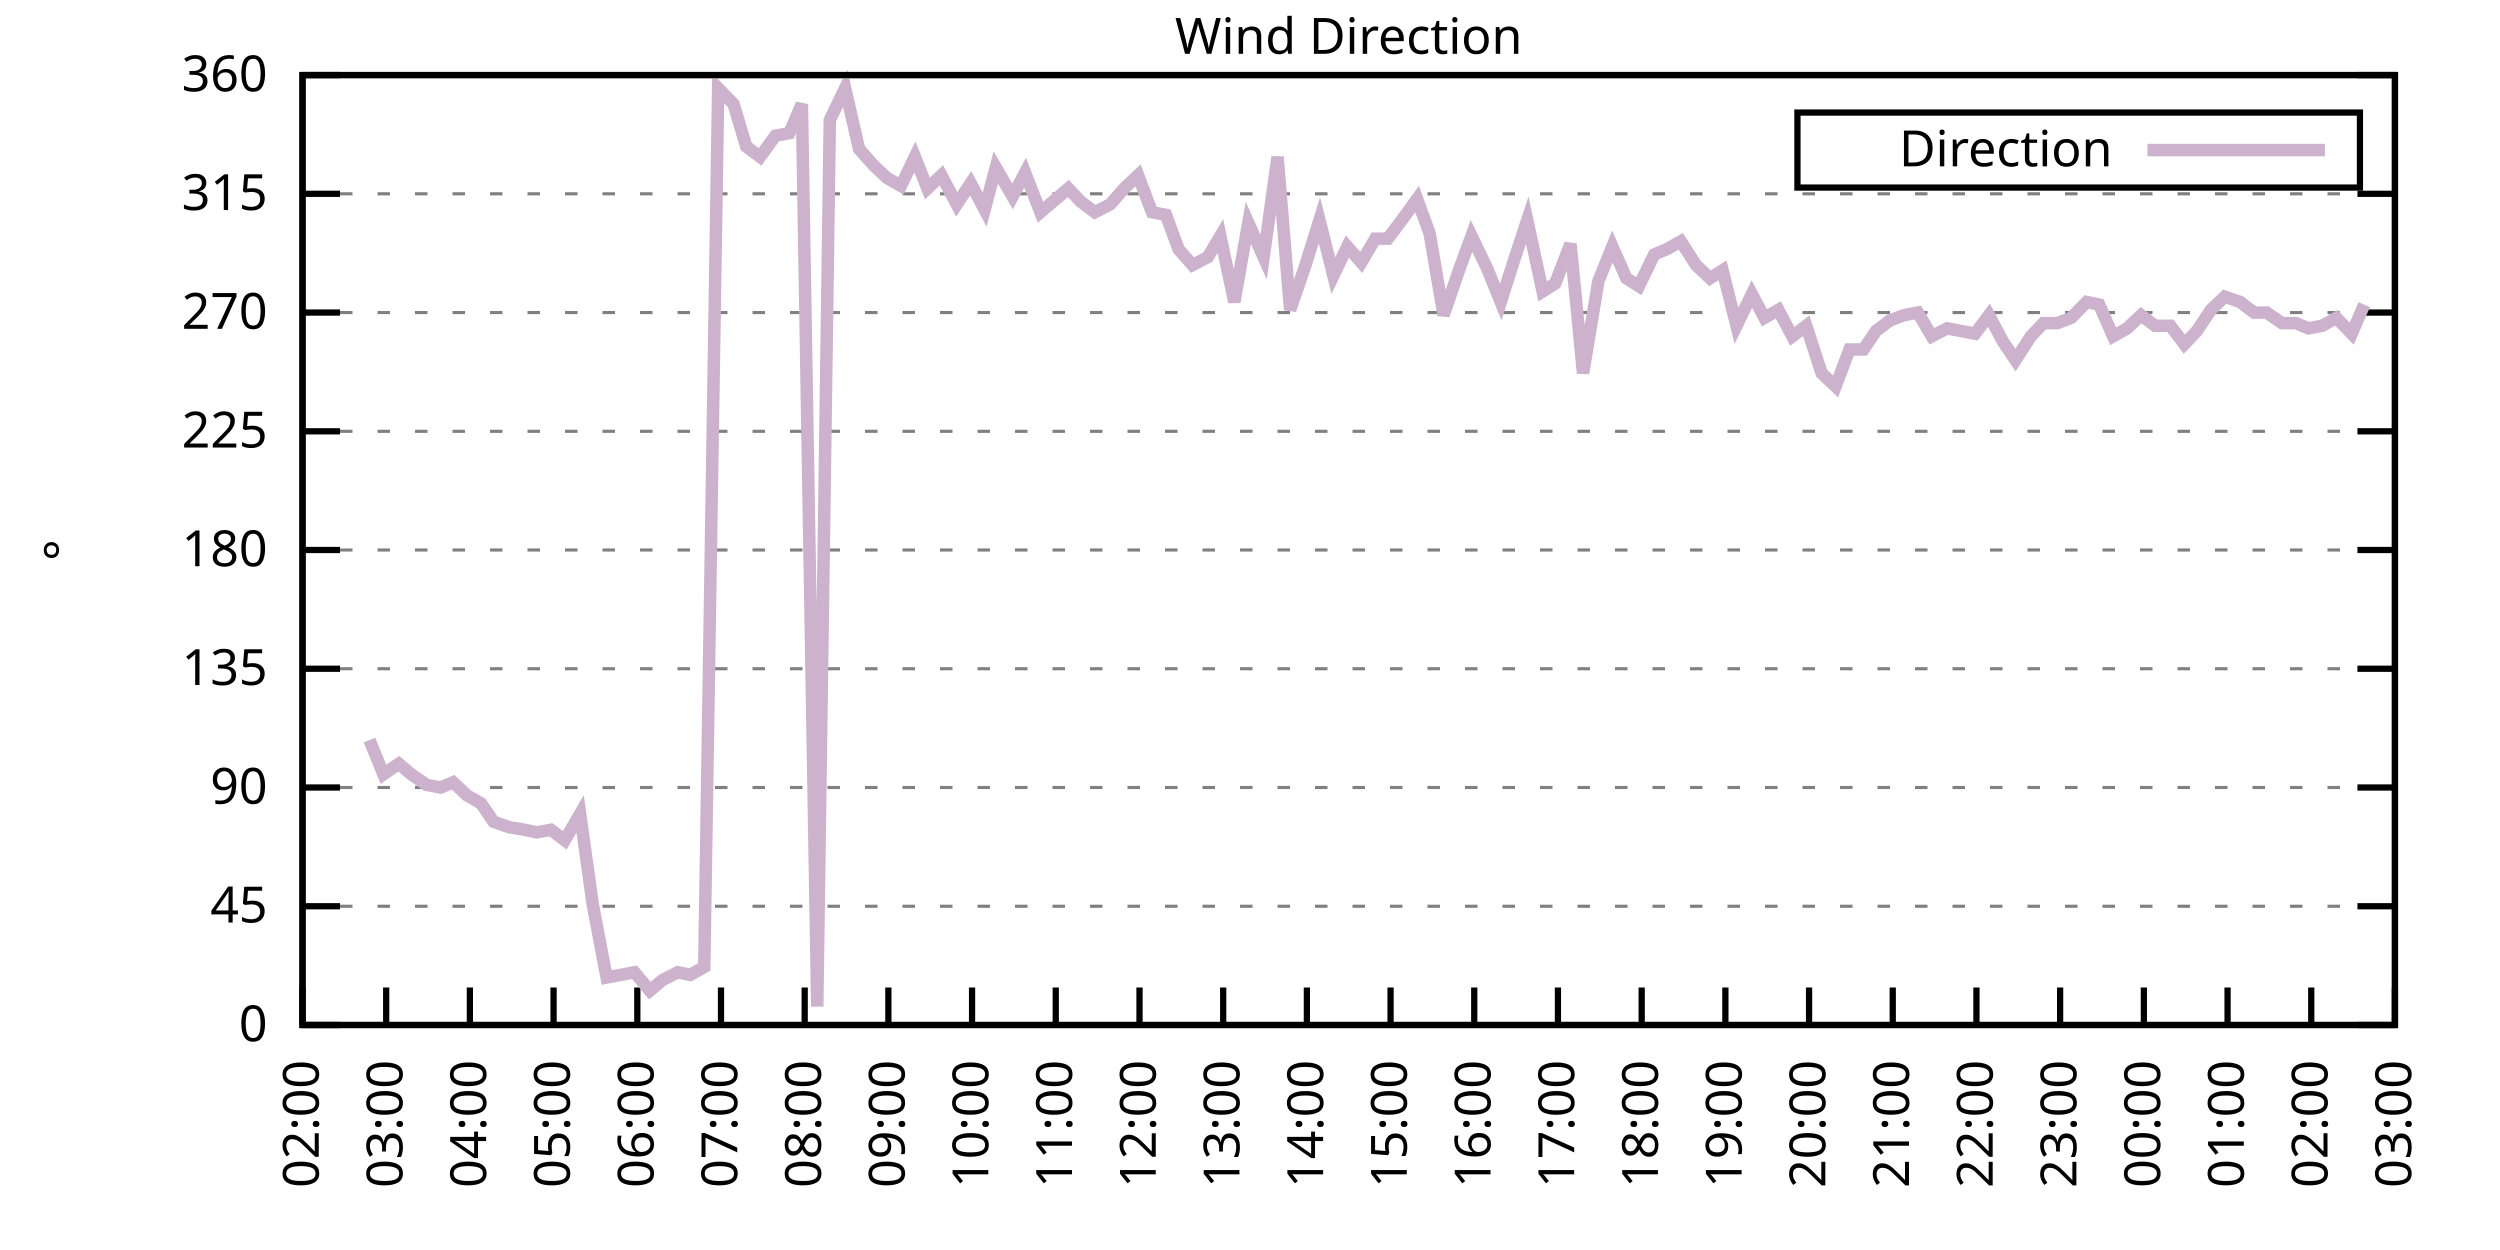
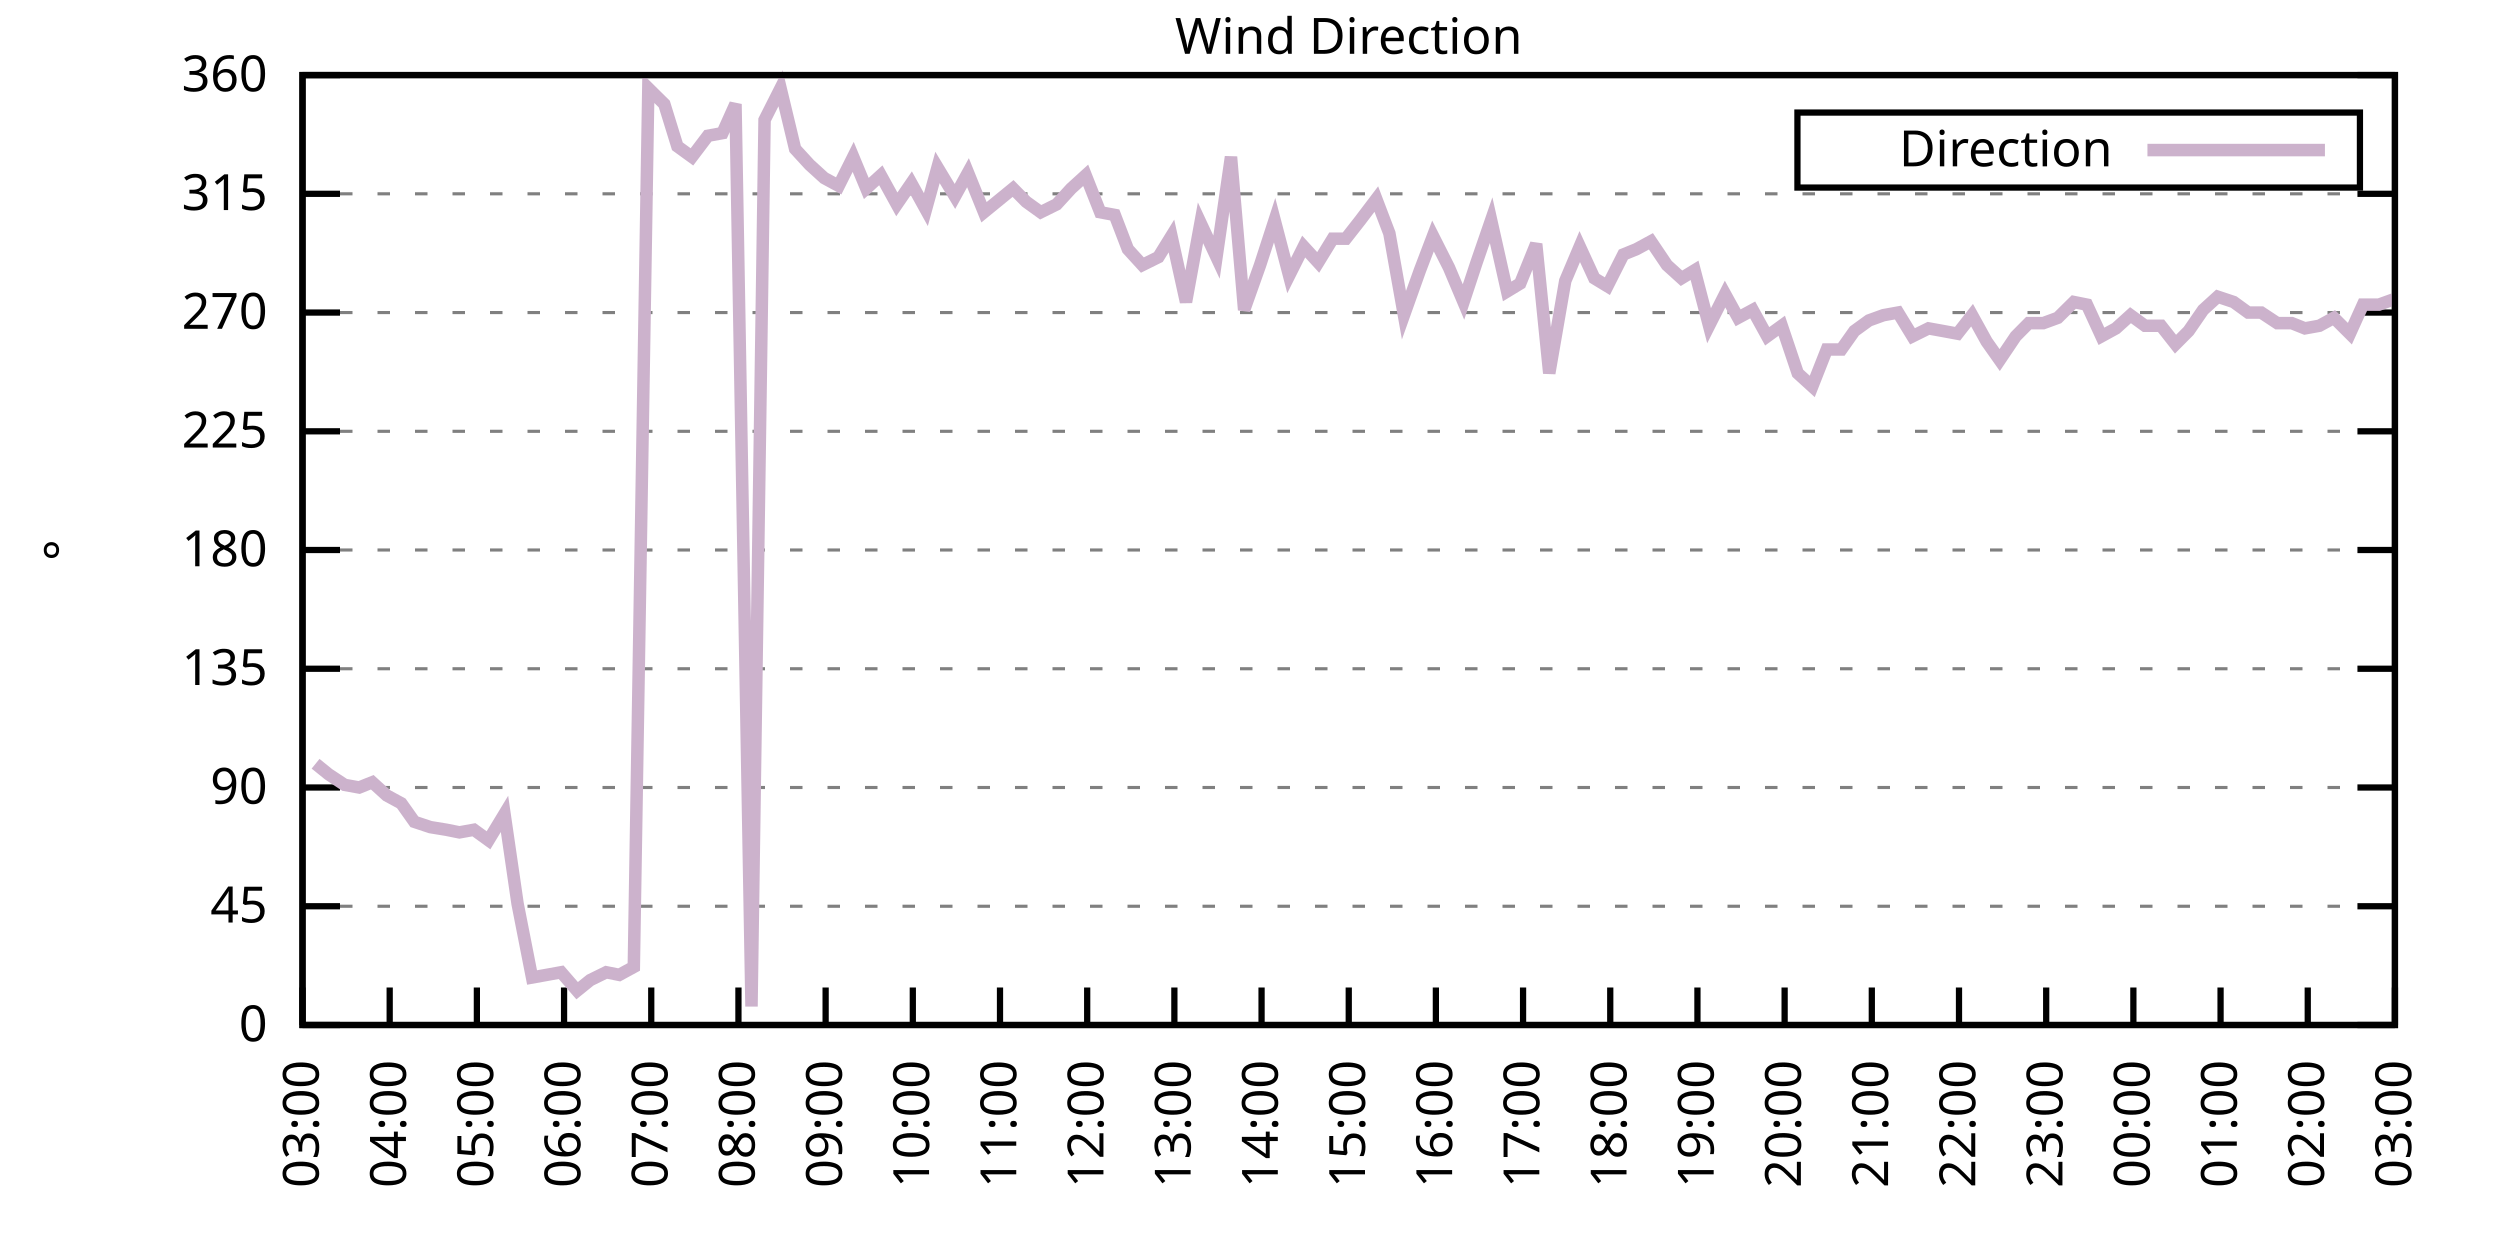
<svg xmlns="http://www.w3.org/2000/svg" xmlns:xlink="http://www.w3.org/1999/xlink" width="400" height="200" viewBox="0 0 400 200">
  <g id="gnuplot_canvas">
    <rect x="0" y="0" width="400" height="200" fill="none" />
    <defs>
      <circle id="gpDot" r="0.5" stroke-width="0.5" stroke="currentColor" />
      <path id="gpPt0" stroke-width="0.333" stroke="currentColor" d="M-1,0 h2 M0,-1 v2" />
      <path id="gpPt1" stroke-width="0.333" stroke="currentColor" d="M-1,-1 L1,1 M1,-1 L-1,1" />
      <path id="gpPt2" stroke-width="0.333" stroke="currentColor" d="M-1,0 L1,0 M0,-1 L0,1 M-1,-1 L1,1 M-1,1 L1,-1" />
      <rect id="gpPt3" stroke-width="0.333" stroke="currentColor" x="-1" y="-1" width="2" height="2" />
      <rect id="gpPt4" stroke-width="0.333" stroke="currentColor" fill="currentColor" x="-1" y="-1" width="2" height="2" />
      <circle id="gpPt5" stroke-width="0.333" stroke="currentColor" cx="0" cy="0" r="1" />
      <use xlink:href="#gpPt5" id="gpPt6" fill="currentColor" stroke="none" />
      <path id="gpPt7" stroke-width="0.333" stroke="currentColor" d="M0,-1.33 L-1.33,0.67 L1.33,0.67 z" />
      <use xlink:href="#gpPt7" id="gpPt8" fill="currentColor" stroke="none" />
      <use xlink:href="#gpPt7" id="gpPt9" stroke="currentColor" transform="rotate(180)" />
      <use xlink:href="#gpPt9" id="gpPt10" fill="currentColor" stroke="none" />
      <use xlink:href="#gpPt3" id="gpPt11" stroke="currentColor" transform="rotate(45)" />
      <use xlink:href="#gpPt11" id="gpPt12" fill="currentColor" stroke="none" />
      <path id="gpPt13" stroke-width="0.333" stroke="currentColor" d="M0,1.330 L1.265,0.411 L0.782,-1.067 L-0.782,-1.076 L-1.265,0.411 z" />
      <use xlink:href="#gpPt13" id="gpPt14" fill="currentColor" stroke="none" />
      <filter id="textbox" filterUnits="objectBoundingBox" x="0" y="0" height="1" width="1">
        <feFlood flood-color="white" flood-opacity="1" result="bgnd" />
        <feComposite in="SourceGraphic" in2="bgnd" operator="atop" />
      </filter>
      <filter id="greybox" filterUnits="objectBoundingBox" x="0" y="0" height="1" width="1">
        <feFlood flood-color="lightgrey" flood-opacity="1" result="grey" />
        <feComposite in="SourceGraphic" in2="grey" operator="atop" />
      </filter>
    </defs>
    <g fill="none" color="white" stroke="currentColor" stroke-width="1.00" stroke-linecap="butt" stroke-linejoin="miter">
</g>
    <g fill="none" color="black" stroke="currentColor" stroke-width="1.00" stroke-linecap="butt" stroke-linejoin="miter">
      <g stroke="none" shape-rendering="crispEdges">
        <polygon fill="rgb(255, 255, 255)" points="48.40,164.00 383.18,164.00 383.18,12.02 48.40,12.02 " />
      </g>
    </g>
    <g fill="none" color="black" stroke="currentColor" stroke-width="1.00" stroke-linecap="butt" stroke-linejoin="miter">
</g>
    <g fill="none" color="black" stroke="black" stroke-width="0.50" stroke-linecap="butt" stroke-linejoin="miter">
</g>
    <g fill="none" color="gray" stroke="currentColor" stroke-width="0.50" stroke-linecap="butt" stroke-linejoin="miter">
      <path stroke="gray" stroke-dasharray="2,4" class="gridline" d="M48.40,164.00 L383.19,164.00  " />
    </g>
    <g fill="none" color="gray" stroke="gray" stroke-width="1.00" stroke-linecap="butt" stroke-linejoin="miter">
</g>
    <g fill="none" color="black" stroke="currentColor" stroke-width="1.00" stroke-linecap="butt" stroke-linejoin="miter">
      <path stroke="black" d="M48.40,164.00 L54.40,164.00 M383.19,164.00 L377.19,164.00  " />
      <g transform="translate(42.80,166.60)" stroke="none" fill="black" font-family="Sans" font-size="8.00" text-anchor="end">
        <text>
          <tspan font-family="Sans"> 0</tspan>
        </text>
      </g>
    </g>
    <g fill="none" color="black" stroke="currentColor" stroke-width="1.00" stroke-linecap="butt" stroke-linejoin="miter">
</g>
    <g fill="none" color="black" stroke="black" stroke-width="0.50" stroke-linecap="butt" stroke-linejoin="miter">
</g>
    <g fill="none" color="gray" stroke="currentColor" stroke-width="0.50" stroke-linecap="butt" stroke-linejoin="miter">
      <path stroke="gray" stroke-dasharray="2,4" class="gridline" d="M48.40,145.00 L383.19,145.00  " />
    </g>
    <g fill="none" color="gray" stroke="gray" stroke-width="1.00" stroke-linecap="butt" stroke-linejoin="miter">
</g>
    <g fill="none" color="black" stroke="currentColor" stroke-width="1.00" stroke-linecap="butt" stroke-linejoin="miter">
      <path stroke="black" d="M48.40,145.00 L54.40,145.00 M383.19,145.00 L377.19,145.00  " />
      <g transform="translate(42.80,147.60)" stroke="none" fill="black" font-family="Sans" font-size="8.00" text-anchor="end">
        <text>
          <tspan font-family="Sans"> 45</tspan>
        </text>
      </g>
    </g>
    <g fill="none" color="black" stroke="currentColor" stroke-width="1.00" stroke-linecap="butt" stroke-linejoin="miter">
</g>
    <g fill="none" color="black" stroke="black" stroke-width="0.50" stroke-linecap="butt" stroke-linejoin="miter">
</g>
    <g fill="none" color="gray" stroke="currentColor" stroke-width="0.50" stroke-linecap="butt" stroke-linejoin="miter">
      <path stroke="gray" stroke-dasharray="2,4" class="gridline" d="M48.40,126.00 L383.19,126.00  " />
    </g>
    <g fill="none" color="gray" stroke="gray" stroke-width="1.00" stroke-linecap="butt" stroke-linejoin="miter">
</g>
    <g fill="none" color="black" stroke="currentColor" stroke-width="1.00" stroke-linecap="butt" stroke-linejoin="miter">
      <path stroke="black" d="M48.40,126.00 L54.40,126.00 M383.19,126.00 L377.19,126.00  " />
      <g transform="translate(42.80,128.60)" stroke="none" fill="black" font-family="Sans" font-size="8.00" text-anchor="end">
        <text>
          <tspan font-family="Sans"> 90</tspan>
        </text>
      </g>
    </g>
    <g fill="none" color="black" stroke="currentColor" stroke-width="1.00" stroke-linecap="butt" stroke-linejoin="miter">
</g>
    <g fill="none" color="black" stroke="black" stroke-width="0.50" stroke-linecap="butt" stroke-linejoin="miter">
</g>
    <g fill="none" color="gray" stroke="currentColor" stroke-width="0.50" stroke-linecap="butt" stroke-linejoin="miter">
      <path stroke="gray" stroke-dasharray="2,4" class="gridline" d="M48.40,107.00 L383.19,107.00  " />
    </g>
    <g fill="none" color="gray" stroke="gray" stroke-width="1.00" stroke-linecap="butt" stroke-linejoin="miter">
</g>
    <g fill="none" color="black" stroke="currentColor" stroke-width="1.00" stroke-linecap="butt" stroke-linejoin="miter">
      <path stroke="black" d="M48.40,107.00 L54.40,107.00 M383.19,107.00 L377.19,107.00  " />
      <g transform="translate(42.80,109.60)" stroke="none" fill="black" font-family="Sans" font-size="8.00" text-anchor="end">
        <text>
          <tspan font-family="Sans"> 135</tspan>
        </text>
      </g>
    </g>
    <g fill="none" color="black" stroke="currentColor" stroke-width="1.00" stroke-linecap="butt" stroke-linejoin="miter">
</g>
    <g fill="none" color="black" stroke="black" stroke-width="0.50" stroke-linecap="butt" stroke-linejoin="miter">
</g>
    <g fill="none" color="gray" stroke="currentColor" stroke-width="0.50" stroke-linecap="butt" stroke-linejoin="miter">
      <path stroke="gray" stroke-dasharray="2,4" class="gridline" d="M48.40,88.00 L383.19,88.00  " />
    </g>
    <g fill="none" color="gray" stroke="gray" stroke-width="1.00" stroke-linecap="butt" stroke-linejoin="miter">
</g>
    <g fill="none" color="black" stroke="currentColor" stroke-width="1.00" stroke-linecap="butt" stroke-linejoin="miter">
      <path stroke="black" d="M48.40,88.00 L54.40,88.00 M383.19,88.00 L377.19,88.00  " />
      <g transform="translate(42.80,90.60)" stroke="none" fill="black" font-family="Sans" font-size="8.00" text-anchor="end">
        <text>
          <tspan font-family="Sans"> 180</tspan>
        </text>
      </g>
    </g>
    <g fill="none" color="black" stroke="currentColor" stroke-width="1.00" stroke-linecap="butt" stroke-linejoin="miter">
</g>
    <g fill="none" color="black" stroke="black" stroke-width="0.50" stroke-linecap="butt" stroke-linejoin="miter">
</g>
    <g fill="none" color="gray" stroke="currentColor" stroke-width="0.50" stroke-linecap="butt" stroke-linejoin="miter">
      <path stroke="gray" stroke-dasharray="2,4" class="gridline" d="M48.40,69.01 L383.19,69.01  " />
    </g>
    <g fill="none" color="gray" stroke="gray" stroke-width="1.00" stroke-linecap="butt" stroke-linejoin="miter">
</g>
    <g fill="none" color="black" stroke="currentColor" stroke-width="1.00" stroke-linecap="butt" stroke-linejoin="miter">
      <path stroke="black" d="M48.40,69.01 L54.40,69.01 M383.19,69.01 L377.19,69.01  " />
      <g transform="translate(42.80,71.61)" stroke="none" fill="black" font-family="Sans" font-size="8.00" text-anchor="end">
        <text>
          <tspan font-family="Sans"> 225</tspan>
        </text>
      </g>
    </g>
    <g fill="none" color="black" stroke="currentColor" stroke-width="1.00" stroke-linecap="butt" stroke-linejoin="miter">
</g>
    <g fill="none" color="black" stroke="black" stroke-width="0.50" stroke-linecap="butt" stroke-linejoin="miter">
</g>
    <g fill="none" color="gray" stroke="currentColor" stroke-width="0.50" stroke-linecap="butt" stroke-linejoin="miter">
      <path stroke="gray" stroke-dasharray="2,4" class="gridline" d="M48.40,50.01 L383.19,50.01  " />
    </g>
    <g fill="none" color="gray" stroke="gray" stroke-width="1.00" stroke-linecap="butt" stroke-linejoin="miter">
</g>
    <g fill="none" color="black" stroke="currentColor" stroke-width="1.00" stroke-linecap="butt" stroke-linejoin="miter">
      <path stroke="black" d="M48.40,50.01 L54.40,50.01 M383.19,50.01 L377.19,50.01  " />
      <g transform="translate(42.80,52.61)" stroke="none" fill="black" font-family="Sans" font-size="8.00" text-anchor="end">
        <text>
          <tspan font-family="Sans"> 270</tspan>
        </text>
      </g>
    </g>
    <g fill="none" color="black" stroke="currentColor" stroke-width="1.00" stroke-linecap="butt" stroke-linejoin="miter">
</g>
    <g fill="none" color="black" stroke="black" stroke-width="0.50" stroke-linecap="butt" stroke-linejoin="miter">
</g>
    <g fill="none" color="gray" stroke="currentColor" stroke-width="0.50" stroke-linecap="butt" stroke-linejoin="miter">
      <path stroke="gray" stroke-dasharray="2,4" class="gridline" d="M48.40,31.01 L383.19,31.01  " />
    </g>
    <g fill="none" color="gray" stroke="gray" stroke-width="1.00" stroke-linecap="butt" stroke-linejoin="miter">
</g>
    <g fill="none" color="black" stroke="currentColor" stroke-width="1.00" stroke-linecap="butt" stroke-linejoin="miter">
      <path stroke="black" d="M48.40,31.01 L54.40,31.01 M383.19,31.01 L377.19,31.01  " />
      <g transform="translate(42.80,33.61)" stroke="none" fill="black" font-family="Sans" font-size="8.00" text-anchor="end">
        <text>
          <tspan font-family="Sans"> 315</tspan>
        </text>
      </g>
    </g>
    <g fill="none" color="black" stroke="currentColor" stroke-width="1.00" stroke-linecap="butt" stroke-linejoin="miter">
</g>
    <g fill="none" color="black" stroke="black" stroke-width="0.50" stroke-linecap="butt" stroke-linejoin="miter">
</g>
    <g fill="none" color="gray" stroke="currentColor" stroke-width="0.50" stroke-linecap="butt" stroke-linejoin="miter">
      <path stroke="gray" stroke-dasharray="2,4" class="gridline" d="M48.40,12.01 L383.19,12.01  " />
    </g>
    <g fill="none" color="gray" stroke="gray" stroke-width="1.00" stroke-linecap="butt" stroke-linejoin="miter">
</g>
    <g fill="none" color="black" stroke="currentColor" stroke-width="1.00" stroke-linecap="butt" stroke-linejoin="miter">
      <path stroke="black" d="M48.40,12.01 L54.40,12.01 M383.19,12.01 L377.19,12.01  " />
      <g transform="translate(42.80,14.61)" stroke="none" fill="black" font-family="Sans" font-size="8.00" text-anchor="end">
        <text>
          <tspan font-family="Sans"> 360</tspan>
        </text>
      </g>
    </g>
    <g fill="none" color="black" stroke="currentColor" stroke-width="1.00" stroke-linecap="butt" stroke-linejoin="miter">
      <path stroke="black" d="M48.40,164.00 L48.40,158.00  " />
      <g transform="translate(51.00,169.60) rotate(270.00)" stroke="none" fill="black" font-family="Sans" font-size="8.00" text-anchor="end">
        <text>
-           <tspan font-family="Sans">02:00</tspan>
-         </text>
-       </g>
-     </g>
-     <g fill="none" color="black" stroke="currentColor" stroke-width="1.00" stroke-linecap="butt" stroke-linejoin="miter">
-       <path stroke="black" d="M61.79,164.00 L61.79,158.00  " />
-       <g transform="translate(64.39,169.60) rotate(270.00)" stroke="none" fill="black" font-family="Sans" font-size="8.00" text-anchor="end">
-         <text>
          <tspan font-family="Sans">03:00</tspan>
        </text>
      </g>
    </g>
    <g fill="none" color="black" stroke="currentColor" stroke-width="1.00" stroke-linecap="butt" stroke-linejoin="miter">
-       <path stroke="black" d="M75.18,164.00 L75.18,158.00  " />
-       <g transform="translate(77.78,169.60) rotate(270.00)" stroke="none" fill="black" font-family="Sans" font-size="8.00" text-anchor="end">
+       <path stroke="black" d="M62.35,164.00 L62.35,158.00  " />
+       <g transform="translate(64.95,169.60) rotate(270.00)" stroke="none" fill="black" font-family="Sans" font-size="8.00" text-anchor="end">
        <text>
          <tspan font-family="Sans">04:00</tspan>
        </text>
      </g>
    </g>
    <g fill="none" color="black" stroke="currentColor" stroke-width="1.00" stroke-linecap="butt" stroke-linejoin="miter">
-       <path stroke="black" d="M88.57,164.00 L88.57,158.00  " />
-       <g transform="translate(91.17,169.60) rotate(270.00)" stroke="none" fill="black" font-family="Sans" font-size="8.00" text-anchor="end">
+       <path stroke="black" d="M76.30,164.00 L76.30,158.00  " />
+       <g transform="translate(78.90,169.60) rotate(270.00)" stroke="none" fill="black" font-family="Sans" font-size="8.00" text-anchor="end">
        <text>
          <tspan font-family="Sans">05:00</tspan>
        </text>
      </g>
    </g>
    <g fill="none" color="black" stroke="currentColor" stroke-width="1.00" stroke-linecap="butt" stroke-linejoin="miter">
-       <path stroke="black" d="M101.97,164.00 L101.97,158.00  " />
-       <g transform="translate(104.57,169.60) rotate(270.00)" stroke="none" fill="black" font-family="Sans" font-size="8.00" text-anchor="end">
+       <path stroke="black" d="M90.25,164.00 L90.25,158.00  " />
+       <g transform="translate(92.85,169.60) rotate(270.00)" stroke="none" fill="black" font-family="Sans" font-size="8.00" text-anchor="end">
        <text>
          <tspan font-family="Sans">06:00</tspan>
        </text>
      </g>
    </g>
    <g fill="none" color="black" stroke="currentColor" stroke-width="1.00" stroke-linecap="butt" stroke-linejoin="miter">
-       <path stroke="black" d="M115.36,164.00 L115.36,158.00  " />
-       <g transform="translate(117.96,169.60) rotate(270.00)" stroke="none" fill="black" font-family="Sans" font-size="8.00" text-anchor="end">
+       <path stroke="black" d="M104.20,164.00 L104.20,158.00  " />
+       <g transform="translate(106.80,169.60) rotate(270.00)" stroke="none" fill="black" font-family="Sans" font-size="8.00" text-anchor="end">
        <text>
          <tspan font-family="Sans">07:00</tspan>
        </text>
      </g>
    </g>
    <g fill="none" color="black" stroke="currentColor" stroke-width="1.00" stroke-linecap="butt" stroke-linejoin="miter">
-       <path stroke="black" d="M128.75,164.00 L128.75,158.00  " />
-       <g transform="translate(131.35,169.60) rotate(270.00)" stroke="none" fill="black" font-family="Sans" font-size="8.00" text-anchor="end">
+       <path stroke="black" d="M118.15,164.00 L118.15,158.00  " />
+       <g transform="translate(120.75,169.60) rotate(270.00)" stroke="none" fill="black" font-family="Sans" font-size="8.00" text-anchor="end">
        <text>
          <tspan font-family="Sans">08:00</tspan>
        </text>
      </g>
    </g>
    <g fill="none" color="black" stroke="currentColor" stroke-width="1.00" stroke-linecap="butt" stroke-linejoin="miter">
-       <path stroke="black" d="M142.14,164.00 L142.14,158.00  " />
-       <g transform="translate(144.74,169.60) rotate(270.00)" stroke="none" fill="black" font-family="Sans" font-size="8.00" text-anchor="end">
+       <path stroke="black" d="M132.10,164.00 L132.10,158.00  " />
+       <g transform="translate(134.70,169.60) rotate(270.00)" stroke="none" fill="black" font-family="Sans" font-size="8.00" text-anchor="end">
        <text>
          <tspan font-family="Sans">09:00</tspan>
        </text>
      </g>
    </g>
    <g fill="none" color="black" stroke="currentColor" stroke-width="1.00" stroke-linecap="butt" stroke-linejoin="miter">
-       <path stroke="black" d="M155.53,164.00 L155.53,158.00  " />
-       <g transform="translate(158.13,169.60) rotate(270.00)" stroke="none" fill="black" font-family="Sans" font-size="8.00" text-anchor="end">
+       <path stroke="black" d="M146.05,164.00 L146.05,158.00  " />
+       <g transform="translate(148.65,169.60) rotate(270.00)" stroke="none" fill="black" font-family="Sans" font-size="8.00" text-anchor="end">
        <text>
          <tspan font-family="Sans">10:00</tspan>
        </text>
      </g>
    </g>
    <g fill="none" color="black" stroke="currentColor" stroke-width="1.00" stroke-linecap="butt" stroke-linejoin="miter">
-       <path stroke="black" d="M168.92,164.00 L168.92,158.00  " />
-       <g transform="translate(171.52,169.60) rotate(270.00)" stroke="none" fill="black" font-family="Sans" font-size="8.00" text-anchor="end">
+       <path stroke="black" d="M160.00,164.00 L160.00,158.00  " />
+       <g transform="translate(162.60,169.60) rotate(270.00)" stroke="none" fill="black" font-family="Sans" font-size="8.00" text-anchor="end">
        <text>
          <tspan font-family="Sans">11:00</tspan>
        </text>
      </g>
    </g>
    <g fill="none" color="black" stroke="currentColor" stroke-width="1.00" stroke-linecap="butt" stroke-linejoin="miter">
-       <path stroke="black" d="M182.32,164.00 L182.32,158.00  " />
-       <g transform="translate(184.92,169.60) rotate(270.00)" stroke="none" fill="black" font-family="Sans" font-size="8.00" text-anchor="end">
+       <path stroke="black" d="M173.95,164.00 L173.95,158.00  " />
+       <g transform="translate(176.55,169.60) rotate(270.00)" stroke="none" fill="black" font-family="Sans" font-size="8.00" text-anchor="end">
        <text>
          <tspan font-family="Sans">12:00</tspan>
        </text>
      </g>
    </g>
    <g fill="none" color="black" stroke="currentColor" stroke-width="1.00" stroke-linecap="butt" stroke-linejoin="miter">
-       <path stroke="black" d="M195.71,164.00 L195.71,158.00  " />
-       <g transform="translate(198.31,169.60) rotate(270.00)" stroke="none" fill="black" font-family="Sans" font-size="8.00" text-anchor="end">
+       <path stroke="black" d="M187.90,164.00 L187.90,158.00  " />
+       <g transform="translate(190.50,169.60) rotate(270.00)" stroke="none" fill="black" font-family="Sans" font-size="8.00" text-anchor="end">
        <text>
          <tspan font-family="Sans">13:00</tspan>
        </text>
      </g>
    </g>
    <g fill="none" color="black" stroke="currentColor" stroke-width="1.00" stroke-linecap="butt" stroke-linejoin="miter">
-       <path stroke="black" d="M209.10,164.00 L209.10,158.00  " />
-       <g transform="translate(211.70,169.60) rotate(270.00)" stroke="none" fill="black" font-family="Sans" font-size="8.00" text-anchor="end">
+       <path stroke="black" d="M201.85,164.00 L201.85,158.00  " />
+       <g transform="translate(204.45,169.60) rotate(270.00)" stroke="none" fill="black" font-family="Sans" font-size="8.00" text-anchor="end">
        <text>
          <tspan font-family="Sans">14:00</tspan>
        </text>
      </g>
    </g>
    <g fill="none" color="black" stroke="currentColor" stroke-width="1.00" stroke-linecap="butt" stroke-linejoin="miter">
-       <path stroke="black" d="M222.49,164.00 L222.49,158.00  " />
-       <g transform="translate(225.09,169.60) rotate(270.00)" stroke="none" fill="black" font-family="Sans" font-size="8.00" text-anchor="end">
+       <path stroke="black" d="M215.80,164.00 L215.80,158.00  " />
+       <g transform="translate(218.40,169.60) rotate(270.00)" stroke="none" fill="black" font-family="Sans" font-size="8.00" text-anchor="end">
        <text>
          <tspan font-family="Sans">15:00</tspan>
        </text>
      </g>
    </g>
    <g fill="none" color="black" stroke="currentColor" stroke-width="1.00" stroke-linecap="butt" stroke-linejoin="miter">
-       <path stroke="black" d="M235.88,164.00 L235.88,158.00  " />
-       <g transform="translate(238.48,169.60) rotate(270.00)" stroke="none" fill="black" font-family="Sans" font-size="8.00" text-anchor="end">
+       <path stroke="black" d="M229.74,164.00 L229.74,158.00  " />
+       <g transform="translate(232.34,169.60) rotate(270.00)" stroke="none" fill="black" font-family="Sans" font-size="8.00" text-anchor="end">
        <text>
          <tspan font-family="Sans">16:00</tspan>
        </text>
      </g>
    </g>
    <g fill="none" color="black" stroke="currentColor" stroke-width="1.00" stroke-linecap="butt" stroke-linejoin="miter">
-       <path stroke="black" d="M249.27,164.00 L249.27,158.00  " />
-       <g transform="translate(251.87,169.60) rotate(270.00)" stroke="none" fill="black" font-family="Sans" font-size="8.00" text-anchor="end">
+       <path stroke="black" d="M243.69,164.00 L243.69,158.00  " />
+       <g transform="translate(246.29,169.60) rotate(270.00)" stroke="none" fill="black" font-family="Sans" font-size="8.00" text-anchor="end">
        <text>
          <tspan font-family="Sans">17:00</tspan>
        </text>
      </g>
    </g>
    <g fill="none" color="black" stroke="currentColor" stroke-width="1.00" stroke-linecap="butt" stroke-linejoin="miter">
-       <path stroke="black" d="M262.67,164.00 L262.67,158.00  " />
-       <g transform="translate(265.27,169.60) rotate(270.00)" stroke="none" fill="black" font-family="Sans" font-size="8.00" text-anchor="end">
+       <path stroke="black" d="M257.64,164.00 L257.64,158.00  " />
+       <g transform="translate(260.24,169.60) rotate(270.00)" stroke="none" fill="black" font-family="Sans" font-size="8.00" text-anchor="end">
        <text>
          <tspan font-family="Sans">18:00</tspan>
        </text>
      </g>
    </g>
    <g fill="none" color="black" stroke="currentColor" stroke-width="1.00" stroke-linecap="butt" stroke-linejoin="miter">
-       <path stroke="black" d="M276.06,164.00 L276.06,158.00  " />
-       <g transform="translate(278.66,169.60) rotate(270.00)" stroke="none" fill="black" font-family="Sans" font-size="8.00" text-anchor="end">
+       <path stroke="black" d="M271.59,164.00 L271.59,158.00  " />
+       <g transform="translate(274.19,169.60) rotate(270.00)" stroke="none" fill="black" font-family="Sans" font-size="8.00" text-anchor="end">
        <text>
          <tspan font-family="Sans">19:00</tspan>
        </text>
      </g>
    </g>
    <g fill="none" color="black" stroke="currentColor" stroke-width="1.00" stroke-linecap="butt" stroke-linejoin="miter">
-       <path stroke="black" d="M289.45,164.00 L289.45,158.00  " />
-       <g transform="translate(292.05,169.60) rotate(270.00)" stroke="none" fill="black" font-family="Sans" font-size="8.00" text-anchor="end">
+       <path stroke="black" d="M285.54,164.00 L285.54,158.00  " />
+       <g transform="translate(288.14,169.60) rotate(270.00)" stroke="none" fill="black" font-family="Sans" font-size="8.00" text-anchor="end">
        <text>
          <tspan font-family="Sans">20:00</tspan>
        </text>
      </g>
    </g>
    <g fill="none" color="black" stroke="currentColor" stroke-width="1.00" stroke-linecap="butt" stroke-linejoin="miter">
-       <path stroke="black" d="M302.84,164.00 L302.84,158.00  " />
-       <g transform="translate(305.44,169.60) rotate(270.00)" stroke="none" fill="black" font-family="Sans" font-size="8.00" text-anchor="end">
+       <path stroke="black" d="M299.49,164.00 L299.49,158.00  " />
+       <g transform="translate(302.09,169.60) rotate(270.00)" stroke="none" fill="black" font-family="Sans" font-size="8.00" text-anchor="end">
        <text>
          <tspan font-family="Sans">21:00</tspan>
        </text>
      </g>
    </g>
    <g fill="none" color="black" stroke="currentColor" stroke-width="1.00" stroke-linecap="butt" stroke-linejoin="miter">
-       <path stroke="black" d="M316.23,164.00 L316.23,158.00  " />
-       <g transform="translate(318.83,169.60) rotate(270.00)" stroke="none" fill="black" font-family="Sans" font-size="8.00" text-anchor="end">
+       <path stroke="black" d="M313.44,164.00 L313.44,158.00  " />
+       <g transform="translate(316.04,169.60) rotate(270.00)" stroke="none" fill="black" font-family="Sans" font-size="8.00" text-anchor="end">
        <text>
          <tspan font-family="Sans">22:00</tspan>
        </text>
      </g>
    </g>
    <g fill="none" color="black" stroke="currentColor" stroke-width="1.00" stroke-linecap="butt" stroke-linejoin="miter">
-       <path stroke="black" d="M329.62,164.00 L329.62,158.00  " />
-       <g transform="translate(332.22,169.60) rotate(270.00)" stroke="none" fill="black" font-family="Sans" font-size="8.00" text-anchor="end">
+       <path stroke="black" d="M327.39,164.00 L327.39,158.00  " />
+       <g transform="translate(329.99,169.60) rotate(270.00)" stroke="none" fill="black" font-family="Sans" font-size="8.00" text-anchor="end">
        <text>
          <tspan font-family="Sans">23:00</tspan>
        </text>
      </g>
    </g>
    <g fill="none" color="black" stroke="currentColor" stroke-width="1.00" stroke-linecap="butt" stroke-linejoin="miter">
-       <path stroke="black" d="M343.02,164.00 L343.02,158.00  " />
-       <g transform="translate(345.62,169.60) rotate(270.00)" stroke="none" fill="black" font-family="Sans" font-size="8.00" text-anchor="end">
+       <path stroke="black" d="M341.34,164.00 L341.34,158.00  " />
+       <g transform="translate(343.94,169.60) rotate(270.00)" stroke="none" fill="black" font-family="Sans" font-size="8.00" text-anchor="end">
        <text>
          <tspan font-family="Sans">00:00</tspan>
        </text>
      </g>
    </g>
    <g fill="none" color="black" stroke="currentColor" stroke-width="1.00" stroke-linecap="butt" stroke-linejoin="miter">
-       <path stroke="black" d="M356.41,164.00 L356.41,158.00  " />
-       <g transform="translate(359.01,169.60) rotate(270.00)" stroke="none" fill="black" font-family="Sans" font-size="8.00" text-anchor="end">
+       <path stroke="black" d="M355.29,164.00 L355.29,158.00  " />
+       <g transform="translate(357.89,169.60) rotate(270.00)" stroke="none" fill="black" font-family="Sans" font-size="8.00" text-anchor="end">
        <text>
          <tspan font-family="Sans">01:00</tspan>
        </text>
      </g>
    </g>
    <g fill="none" color="black" stroke="currentColor" stroke-width="1.00" stroke-linecap="butt" stroke-linejoin="miter">
-       <path stroke="black" d="M369.80,164.00 L369.80,158.00  " />
-       <g transform="translate(372.40,169.60) rotate(270.00)" stroke="none" fill="black" font-family="Sans" font-size="8.00" text-anchor="end">
+       <path stroke="black" d="M369.24,164.00 L369.24,158.00  " />
+       <g transform="translate(371.84,169.60) rotate(270.00)" stroke="none" fill="black" font-family="Sans" font-size="8.00" text-anchor="end">
        <text>
          <tspan font-family="Sans">02:00</tspan>
        </text>
      </g>
    </g>
    <g fill="none" color="black" stroke="currentColor" stroke-width="1.00" stroke-linecap="butt" stroke-linejoin="miter">
      <path stroke="black" d="M383.19,164.00 L383.19,158.00  " />
      <g transform="translate(385.79,169.60) rotate(270.00)" stroke="none" fill="black" font-family="Sans" font-size="8.00" text-anchor="end">
        <text>
          <tspan font-family="Sans">03:00</tspan>
        </text>
      </g>
    </g>
    <g fill="none" color="black" stroke="currentColor" stroke-width="1.00" stroke-linecap="butt" stroke-linejoin="miter">
</g>
    <g fill="none" color="black" stroke="currentColor" stroke-width="1.00" stroke-linecap="butt" stroke-linejoin="miter">
      <path stroke="black" d="M48.40,12.01 L48.40,164.00 L383.19,164.00 L383.19,12.01 L48.40,12.01 Z  " />
    </g>
    <g fill="none" color="black" stroke="currentColor" stroke-width="1.00" stroke-linecap="butt" stroke-linejoin="miter">
</g>
    <g fill="none" color="black" stroke="currentColor" stroke-width="1.00" stroke-linecap="butt" stroke-linejoin="miter">
      <path stroke="black" d="M287.59,30.01 L287.59,18.01 L377.59,18.01 L377.59,30.01 L287.59,30.01 Z  " />
    </g>
    <g id="Wind_direction_plot_1">
      <g fill="none" color="white" stroke="black" stroke-width="2.00" stroke-linecap="butt" stroke-linejoin="miter">
</g>
      <g fill="none" color="black" stroke="currentColor" stroke-width="2.00" stroke-linecap="butt" stroke-linejoin="miter">
        <g transform="translate(337.99,26.61)" stroke="none" fill="black" font-family="Sans" font-size="8.00" text-anchor="end">
          <text>
            <tspan font-family="Sans">Direction</tspan>
          </text>
        </g>
      </g>
      <g fill="none" color="black" stroke="currentColor" stroke-width="2.00" stroke-linecap="butt" stroke-linejoin="miter">
-         <path stroke="rgb(204, 178, 204)" d="M343.59,24.01 L371.99,24.01 M59.11,118.40 L61.35,123.89 L63.80,122.20 L65.81,123.89 L68.26,125.58 L70.50,126.00   L72.50,125.16 L74.74,127.27 L76.97,128.54 L78.98,131.49 L81.43,132.34 L83.89,132.76 L85.90,133.18 L88.13,132.76   L90.36,134.45 L92.82,130.22 L94.82,144.58 L97.06,156.40 L99.29,155.98 L101.52,155.56 L103.98,158.51 L105.98,156.82   L108.44,155.56 L110.45,155.98 L112.68,154.71 L114.91,14.12 L117.37,16.65 L119.38,23.41 L121.61,25.10 L124.06,21.72   L126.29,21.30 L128.30,16.65 L130.76,161.04 L132.77,19.19 L135.22,14.12 L137.45,23.83 L139.69,26.36 L141.92,28.48   L144.15,29.74 L146.38,25.10 L148.39,30.16 L150.62,28.05 L153.08,32.70 L155.31,29.32 L157.54,33.54 L159.33,26.79   L162.01,31.43 L164.01,27.63 L166.47,33.96 L170.93,30.16 L172.94,32.28 L175.17,33.96 L177.63,32.70 L179.86,30.16   L182.09,28.05 L184.32,33.96 L186.56,34.39 L188.57,39.87 L190.80,42.41 L193.25,41.14 L195.26,37.76 L197.49,48.32   L199.73,35.65 L202.18,41.14 L204.41,25.10 L206.42,49.59 L208.88,42.41 L211.11,35.23 L213.34,44.10 L215.57,39.45   L217.80,41.99 L220.04,38.19 L222.04,38.19 L224.28,35.23 L226.73,31.85 L228.74,37.34 L230.97,50.43 L233.43,43.25   L235.44,37.76 L237.89,42.83 L240.12,48.32 L242.13,41.99 L244.36,35.23 L246.82,46.63 L248.83,45.36 L251.28,39.03   L253.29,59.72 L255.75,44.94 L257.98,39.45 L260.21,44.52 L262.22,45.79 L264.67,40.72 L266.68,39.87 L268.92,38.61   L271.37,42.41 L273.60,44.52 L275.61,43.25 L277.84,52.12 L280.30,47.05 L282.31,50.85 L284.54,49.59 L286.77,53.81   L289.00,52.12 L291.46,59.72 L293.69,61.83 L295.92,55.92 L298.15,55.92 L300.16,52.96 L302.39,51.27 L304.63,50.43   L306.86,50.01 L309.09,53.81 L311.54,52.54 L313.78,52.96 L316.01,53.39 L318.24,50.43 L320.47,54.65 L322.48,57.61   L324.94,53.81 L326.95,51.70 L329.18,51.70 L331.41,50.85 L333.86,48.32 L335.87,48.74 L338.10,53.81 L340.34,52.54   L342.57,50.43 L344.80,52.12 L347.26,52.12 L349.49,55.07 L351.50,52.96 L353.73,49.59 L355.96,47.47 L358.42,48.32   L360.65,50.01 L362.66,50.01 L365.11,51.70 L367.34,51.70 L369.35,52.54 L371.58,52.12 L373.82,50.85 L376.27,53.39   L378.28,48.74  " />
+         <path stroke="rgb(204, 178, 204)" d="M343.59,24.01 L371.99,24.01 M50.49,122.20 L52.58,123.89 L55.14,125.58 L57.47,126.00 L59.56,125.16 L61.88,127.27   L64.21,128.54 L66.30,131.49 L68.86,132.34 L71.42,132.76 L73.51,133.18 L75.83,132.76 L78.16,134.45 L80.72,130.22   L82.81,144.58 L85.13,156.40 L87.46,155.98 L89.78,155.56 L92.34,158.51 L94.43,156.82 L96.99,155.56 L99.08,155.98   L101.41,154.71 L103.73,14.12 L106.29,16.65 L108.38,23.41 L110.71,25.10 L113.27,21.72 L115.59,21.30 L117.68,16.65   L120.24,161.04 L122.33,19.19 L124.89,14.12 L127.22,23.83 L129.54,26.36 L131.87,28.48 L134.19,29.74 L136.51,25.10   L138.61,30.16 L140.93,28.05 L143.49,32.70 L145.81,29.32 L148.14,33.54 L150.00,26.79 L152.79,31.43 L154.88,27.63   L157.44,33.96 L162.09,30.16 L164.18,32.28 L166.51,33.96 L169.06,32.70 L171.39,30.16 L173.71,28.05 L176.04,33.96   L178.36,34.39 L180.46,39.87 L182.78,42.41 L185.34,41.14 L187.43,37.76 L189.76,48.32 L192.08,35.65 L194.64,41.14   L196.96,25.10 L199.06,49.59 L201.61,42.41 L203.94,35.23 L206.26,44.10 L208.59,39.45 L210.91,41.99 L213.24,38.19   L215.33,38.19 L217.65,35.23 L220.21,31.85 L222.30,37.34 L224.63,50.43 L227.19,43.25 L229.28,37.76 L231.84,42.83   L234.16,48.32 L236.25,41.99 L238.58,35.23 L241.14,46.63 L243.23,45.36 L245.79,39.03 L247.88,59.72 L250.44,44.94   L252.76,39.45 L255.09,44.52 L257.18,45.79 L259.74,40.72 L261.83,39.87 L264.15,38.61 L266.71,42.41 L269.04,44.52   L271.13,43.25 L273.45,52.12 L276.01,47.05 L278.10,50.85 L280.43,49.59 L282.75,53.81 L285.08,52.12 L287.64,59.72   L289.96,61.83 L292.29,55.92 L294.61,55.92 L296.70,52.96 L299.03,51.27 L301.35,50.43 L303.68,50.01 L306.00,53.81   L308.56,52.54 L310.88,52.96 L313.21,53.39 L315.53,50.43 L317.86,54.65 L319.95,57.61 L322.51,53.81 L324.60,51.70   L326.93,51.70 L329.25,50.85 L331.81,48.32 L333.90,48.74 L336.23,53.81 L338.55,52.54 L340.88,50.43 L343.20,52.12   L345.76,52.12 L348.08,55.07 L350.18,52.96 L352.50,49.59 L354.83,47.47 L357.38,48.32 L359.71,50.01 L361.80,50.01   L364.36,51.70 L366.68,51.70 L368.78,52.54 L371.10,52.12 L373.43,50.85 L375.98,53.39 L378.08,48.74 L380.63,48.74   L382.96,47.90  " />
      </g>
    </g>
    <g fill="none" color="black" stroke="currentColor" stroke-width="2.00" stroke-linecap="butt" stroke-linejoin="miter">
</g>
    <g fill="none" color="black" stroke="black" stroke-width="1.00" stroke-linecap="butt" stroke-linejoin="miter">
</g>
    <g fill="none" color="black" stroke="currentColor" stroke-width="1.00" stroke-linecap="butt" stroke-linejoin="miter">
      <path stroke="black" d="M48.40,12.01 L48.40,164.00 L383.19,164.00 L383.19,12.01 L48.40,12.01 Z  " />
      <g transform="translate(12.80,88.01) rotate(270.00)" stroke="none" fill="black" font-family="Sans" font-size="8.00" text-anchor="middle">
        <text>
          <tspan font-family="Sans">°</tspan>
        </text>
      </g>
    </g>
    <g fill="none" color="black" stroke="currentColor" stroke-width="1.00" stroke-linecap="butt" stroke-linejoin="miter">
</g>
    <g fill="none" color="black" stroke="currentColor" stroke-width="1.00" stroke-linecap="butt" stroke-linejoin="miter">
      <g transform="translate(215.79,8.61)" stroke="none" fill="black" font-family="Sans" font-size="8.00" text-anchor="middle">
        <text>
          <tspan font-family="Sans">Wind Direction</tspan>
        </text>
      </g>
    </g>
    <g fill="none" color="black" stroke="currentColor" stroke-width="1.00" stroke-linecap="butt" stroke-linejoin="miter">
</g>
  </g>
</svg>
